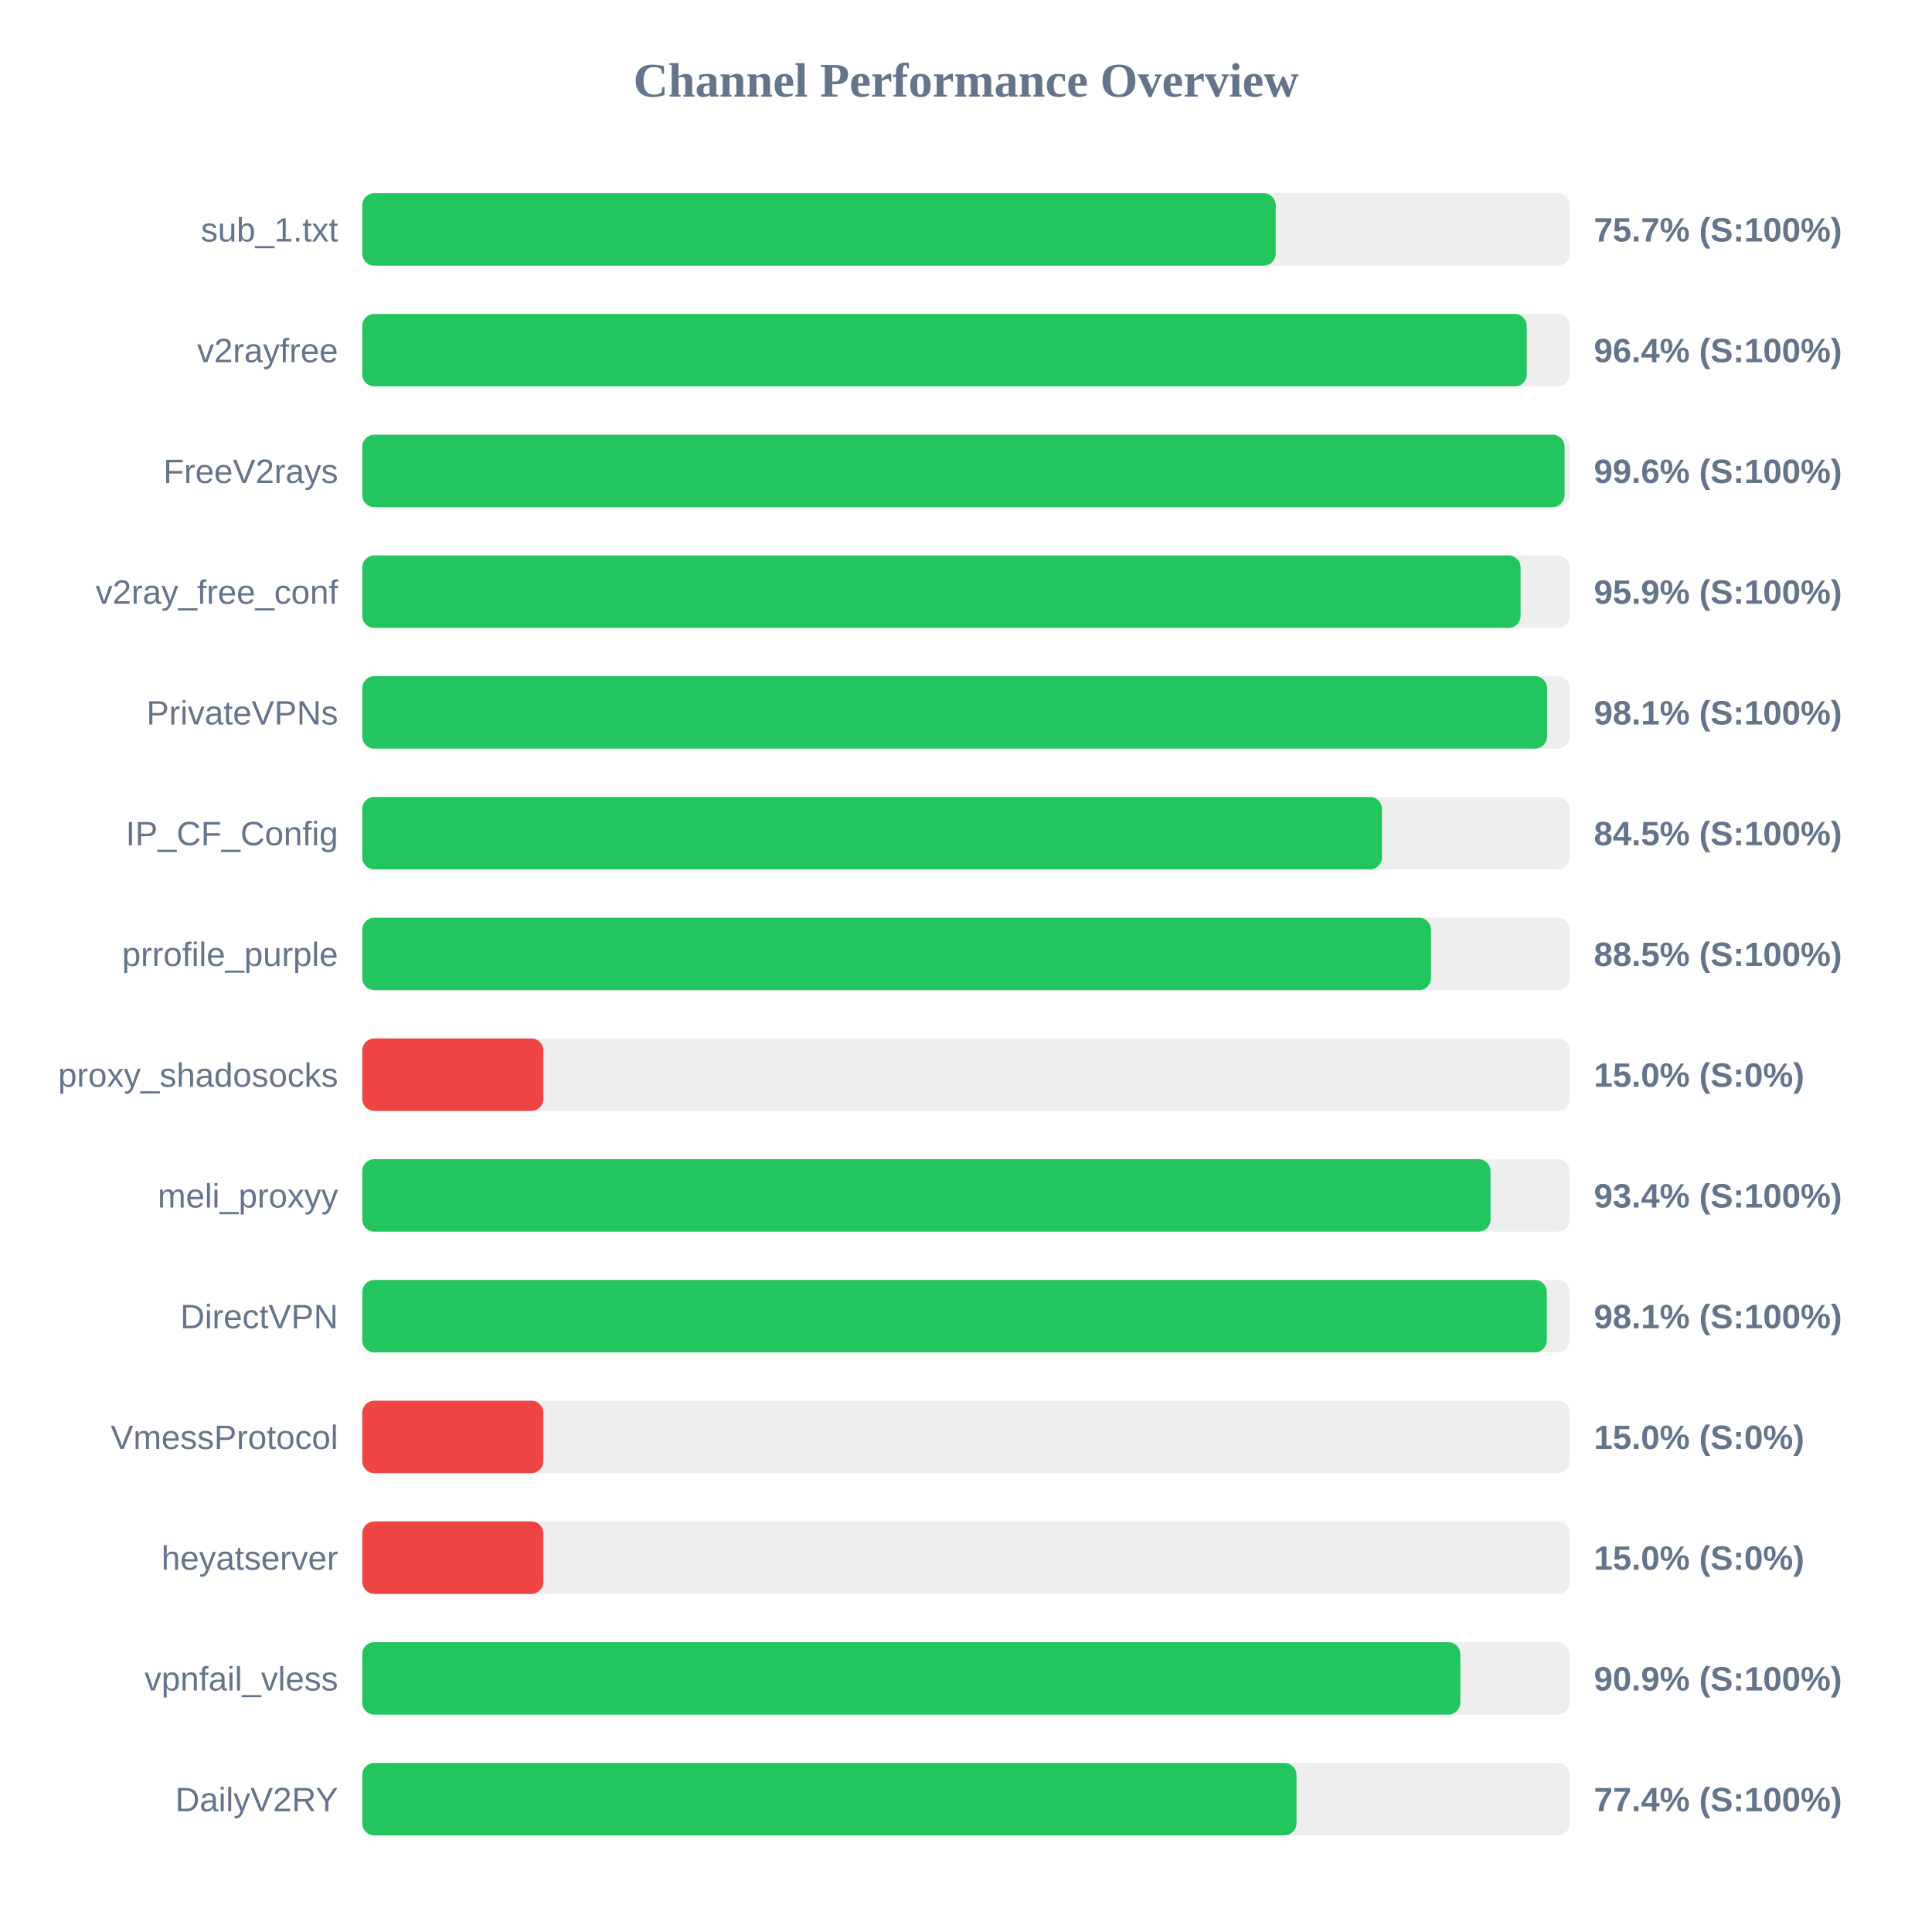
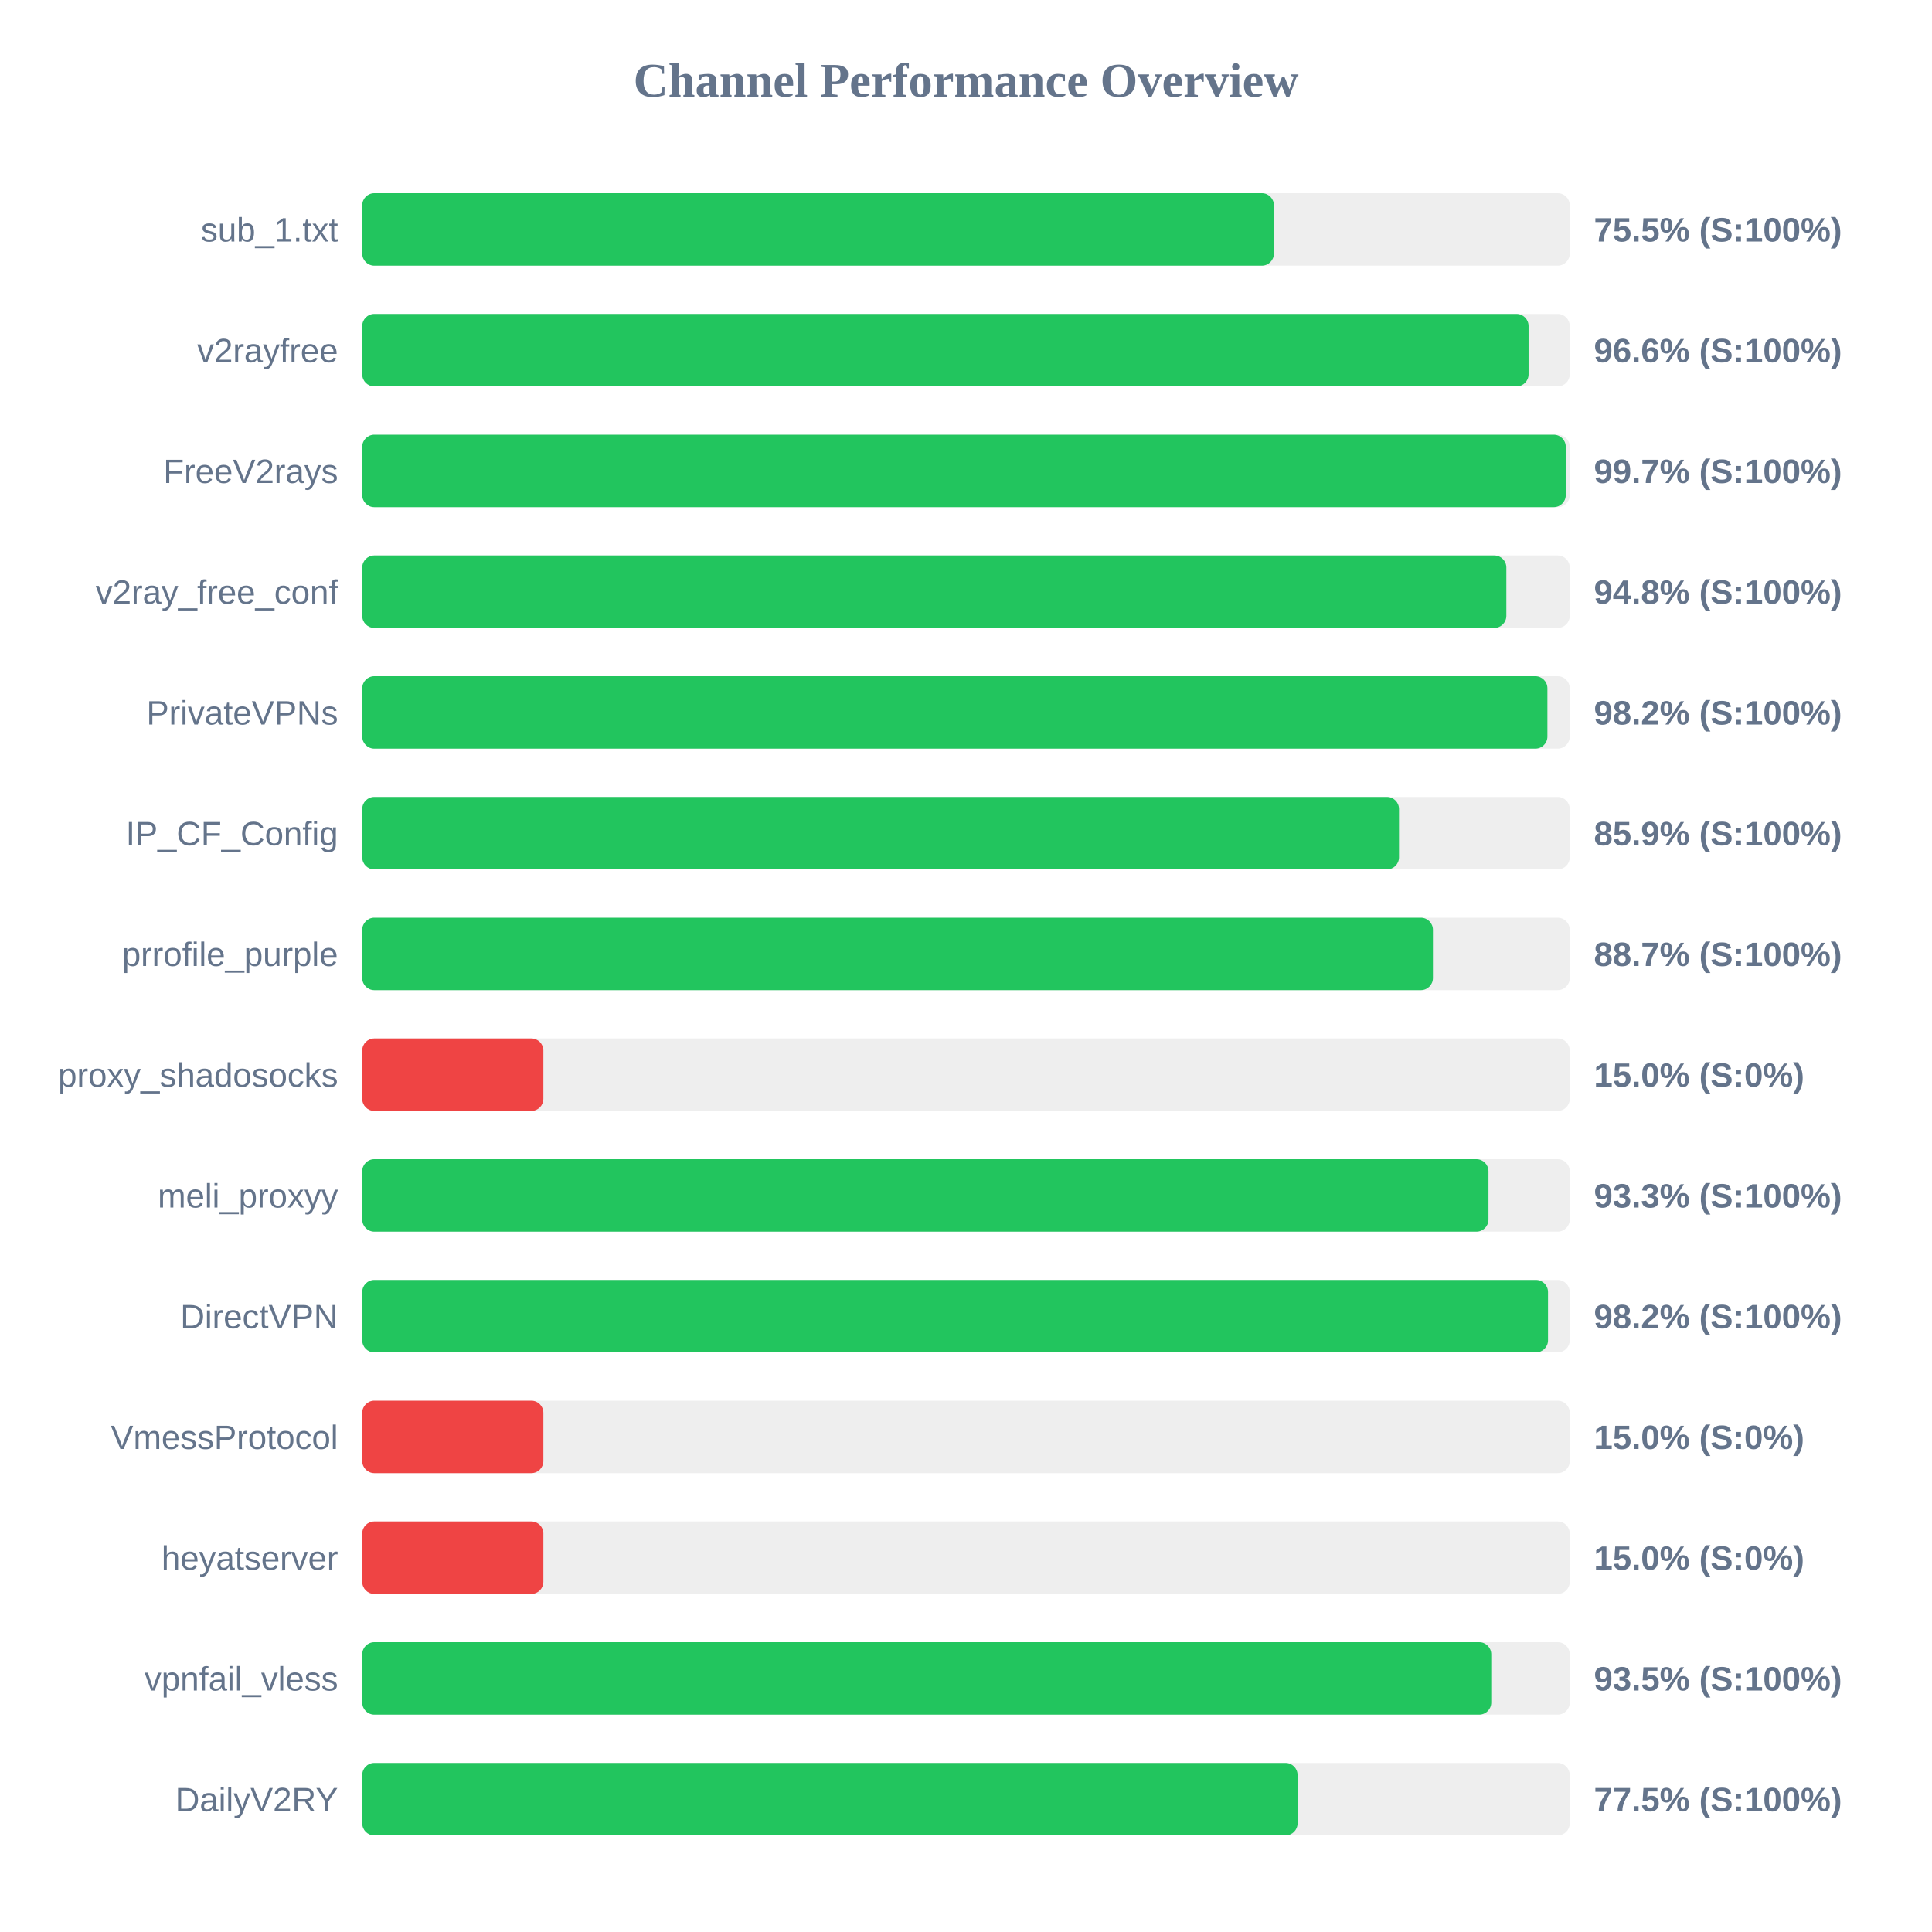
<svg xmlns="http://www.w3.org/2000/svg" width="800" height="800" version="1.1">
  <style>
        .row { font: 14px Arial; fill: #64748b; }
        .score { font: bold 14px Arial; fill: #64748b; }
    </style>
  <text x="400" y="40" text-anchor="middle" font-size="20px" font-weight="bold" fill="#64748b">Channel Performance Overview</text>
  <rect x="150" y="80" width="500" height="30" fill="#eee" rx="5" />
-   <rect x="150" y="80" width="378.25" height="30" fill="#22c55e" rx="5" />
+   <rect x="150" y="80" width="377.5" height="30" fill="#22c55e" rx="5" />
  <text x="140" y="100" text-anchor="end" class="row">sub_1.txt</text>
-   <text x="660" y="100" text-anchor="start" class="score">75.7% (S:100%)</text>
+   <text x="660" y="100" text-anchor="start" class="score">75.5% (S:100%)</text>
  <rect x="150" y="130" width="500" height="30" fill="#eee" rx="5" />
-   <rect x="150" y="130" width="482.2" height="30" fill="#22c55e" rx="5" />
+   <rect x="150" y="130" width="482.95" height="30" fill="#22c55e" rx="5" />
  <text x="140" y="150" text-anchor="end" class="row">v2rayfree</text>
-   <text x="660" y="150" text-anchor="start" class="score">96.4% (S:100%)</text>
+   <text x="660" y="150" text-anchor="start" class="score">96.6% (S:100%)</text>
  <rect x="150" y="180" width="500" height="30" fill="#eee" rx="5" />
-   <rect x="150" y="180" width="497.85" height="30" fill="#22c55e" rx="5" />
+   <rect x="150" y="180" width="498.35" height="30" fill="#22c55e" rx="5" />
  <text x="140" y="200" text-anchor="end" class="row">FreeV2rays</text>
-   <text x="660" y="200" text-anchor="start" class="score">99.6% (S:100%)</text>
+   <text x="660" y="200" text-anchor="start" class="score">99.7% (S:100%)</text>
  <rect x="150" y="230" width="500" height="30" fill="#eee" rx="5" />
-   <rect x="150" y="230" width="479.65" height="30" fill="#22c55e" rx="5" />
+   <rect x="150" y="230" width="473.75" height="30" fill="#22c55e" rx="5" />
  <text x="140" y="250" text-anchor="end" class="row">v2ray_free_conf</text>
-   <text x="660" y="250" text-anchor="start" class="score">95.9% (S:100%)</text>
+   <text x="660" y="250" text-anchor="start" class="score">94.8% (S:100%)</text>
  <rect x="150" y="280" width="500" height="30" fill="#eee" rx="5" />
-   <rect x="150" y="280" width="490.6" height="30" fill="#22c55e" rx="5" />
+   <rect x="150" y="280" width="490.75" height="30" fill="#22c55e" rx="5" />
  <text x="140" y="300" text-anchor="end" class="row">PrivateVPNs</text>
-   <text x="660" y="300" text-anchor="start" class="score">98.1% (S:100%)</text>
+   <text x="660" y="300" text-anchor="start" class="score">98.2% (S:100%)</text>
  <rect x="150" y="330" width="500" height="30" fill="#eee" rx="5" />
-   <rect x="150" y="330" width="422.25" height="30" fill="#22c55e" rx="5" />
+   <rect x="150" y="330" width="429.3" height="30" fill="#22c55e" rx="5" />
  <text x="140" y="350" text-anchor="end" class="row">IP_CF_Config</text>
-   <text x="660" y="350" text-anchor="start" class="score">84.5% (S:100%)</text>
+   <text x="660" y="350" text-anchor="start" class="score">85.9% (S:100%)</text>
  <rect x="150" y="380" width="500" height="30" fill="#eee" rx="5" />
-   <rect x="150" y="380" width="442.55" height="30" fill="#22c55e" rx="5" />
+   <rect x="150" y="380" width="443.35" height="30" fill="#22c55e" rx="5" />
  <text x="140" y="400" text-anchor="end" class="row">prrofile_purple</text>
-   <text x="660" y="400" text-anchor="start" class="score">88.5% (S:100%)</text>
+   <text x="660" y="400" text-anchor="start" class="score">88.7% (S:100%)</text>
  <rect x="150" y="430" width="500" height="30" fill="#eee" rx="5" />
  <rect x="150" y="430" width="75.0" height="30" fill="#ef4444" rx="5" />
  <text x="140" y="450" text-anchor="end" class="row">proxy_shadosocks</text>
  <text x="660" y="450" text-anchor="start" class="score">15.0% (S:0%)</text>
  <rect x="150" y="480" width="500" height="30" fill="#eee" rx="5" />
-   <rect x="150" y="480" width="467.2" height="30" fill="#22c55e" rx="5" />
+   <rect x="150" y="480" width="466.35" height="30" fill="#22c55e" rx="5" />
  <text x="140" y="500" text-anchor="end" class="row">meli_proxyy</text>
-   <text x="660" y="500" text-anchor="start" class="score">93.4% (S:100%)</text>
+   <text x="660" y="500" text-anchor="start" class="score">93.3% (S:100%)</text>
  <rect x="150" y="530" width="500" height="30" fill="#eee" rx="5" />
-   <rect x="150" y="530" width="490.5" height="30" fill="#22c55e" rx="5" />
+   <rect x="150" y="530" width="491.0" height="30" fill="#22c55e" rx="5" />
  <text x="140" y="550" text-anchor="end" class="row">DirectVPN</text>
-   <text x="660" y="550" text-anchor="start" class="score">98.1% (S:100%)</text>
+   <text x="660" y="550" text-anchor="start" class="score">98.2% (S:100%)</text>
  <rect x="150" y="580" width="500" height="30" fill="#eee" rx="5" />
  <rect x="150" y="580" width="75.0" height="30" fill="#ef4444" rx="5" />
  <text x="140" y="600" text-anchor="end" class="row">VmessProtocol</text>
  <text x="660" y="600" text-anchor="start" class="score">15.0% (S:0%)</text>
  <rect x="150" y="630" width="500" height="30" fill="#eee" rx="5" />
  <rect x="150" y="630" width="75.0" height="30" fill="#ef4444" rx="5" />
  <text x="140" y="650" text-anchor="end" class="row">heyatserver</text>
  <text x="660" y="650" text-anchor="start" class="score">15.0% (S:0%)</text>
  <rect x="150" y="680" width="500" height="30" fill="#eee" rx="5" />
-   <rect x="150" y="680" width="454.7" height="30" fill="#22c55e" rx="5" />
+   <rect x="150" y="680" width="467.5" height="30" fill="#22c55e" rx="5" />
  <text x="140" y="700" text-anchor="end" class="row">vpnfail_vless</text>
-   <text x="660" y="700" text-anchor="start" class="score">90.9% (S:100%)</text>
+   <text x="660" y="700" text-anchor="start" class="score">93.5% (S:100%)</text>
  <rect x="150" y="730" width="500" height="30" fill="#eee" rx="5" />
-   <rect x="150" y="730" width="386.85" height="30" fill="#22c55e" rx="5" />
+   <rect x="150" y="730" width="387.3" height="30" fill="#22c55e" rx="5" />
  <text x="140" y="750" text-anchor="end" class="row">DailyV2RY</text>
-   <text x="660" y="750" text-anchor="start" class="score">77.4% (S:100%)</text>
+   <text x="660" y="750" text-anchor="start" class="score">77.5% (S:100%)</text>
</svg>
